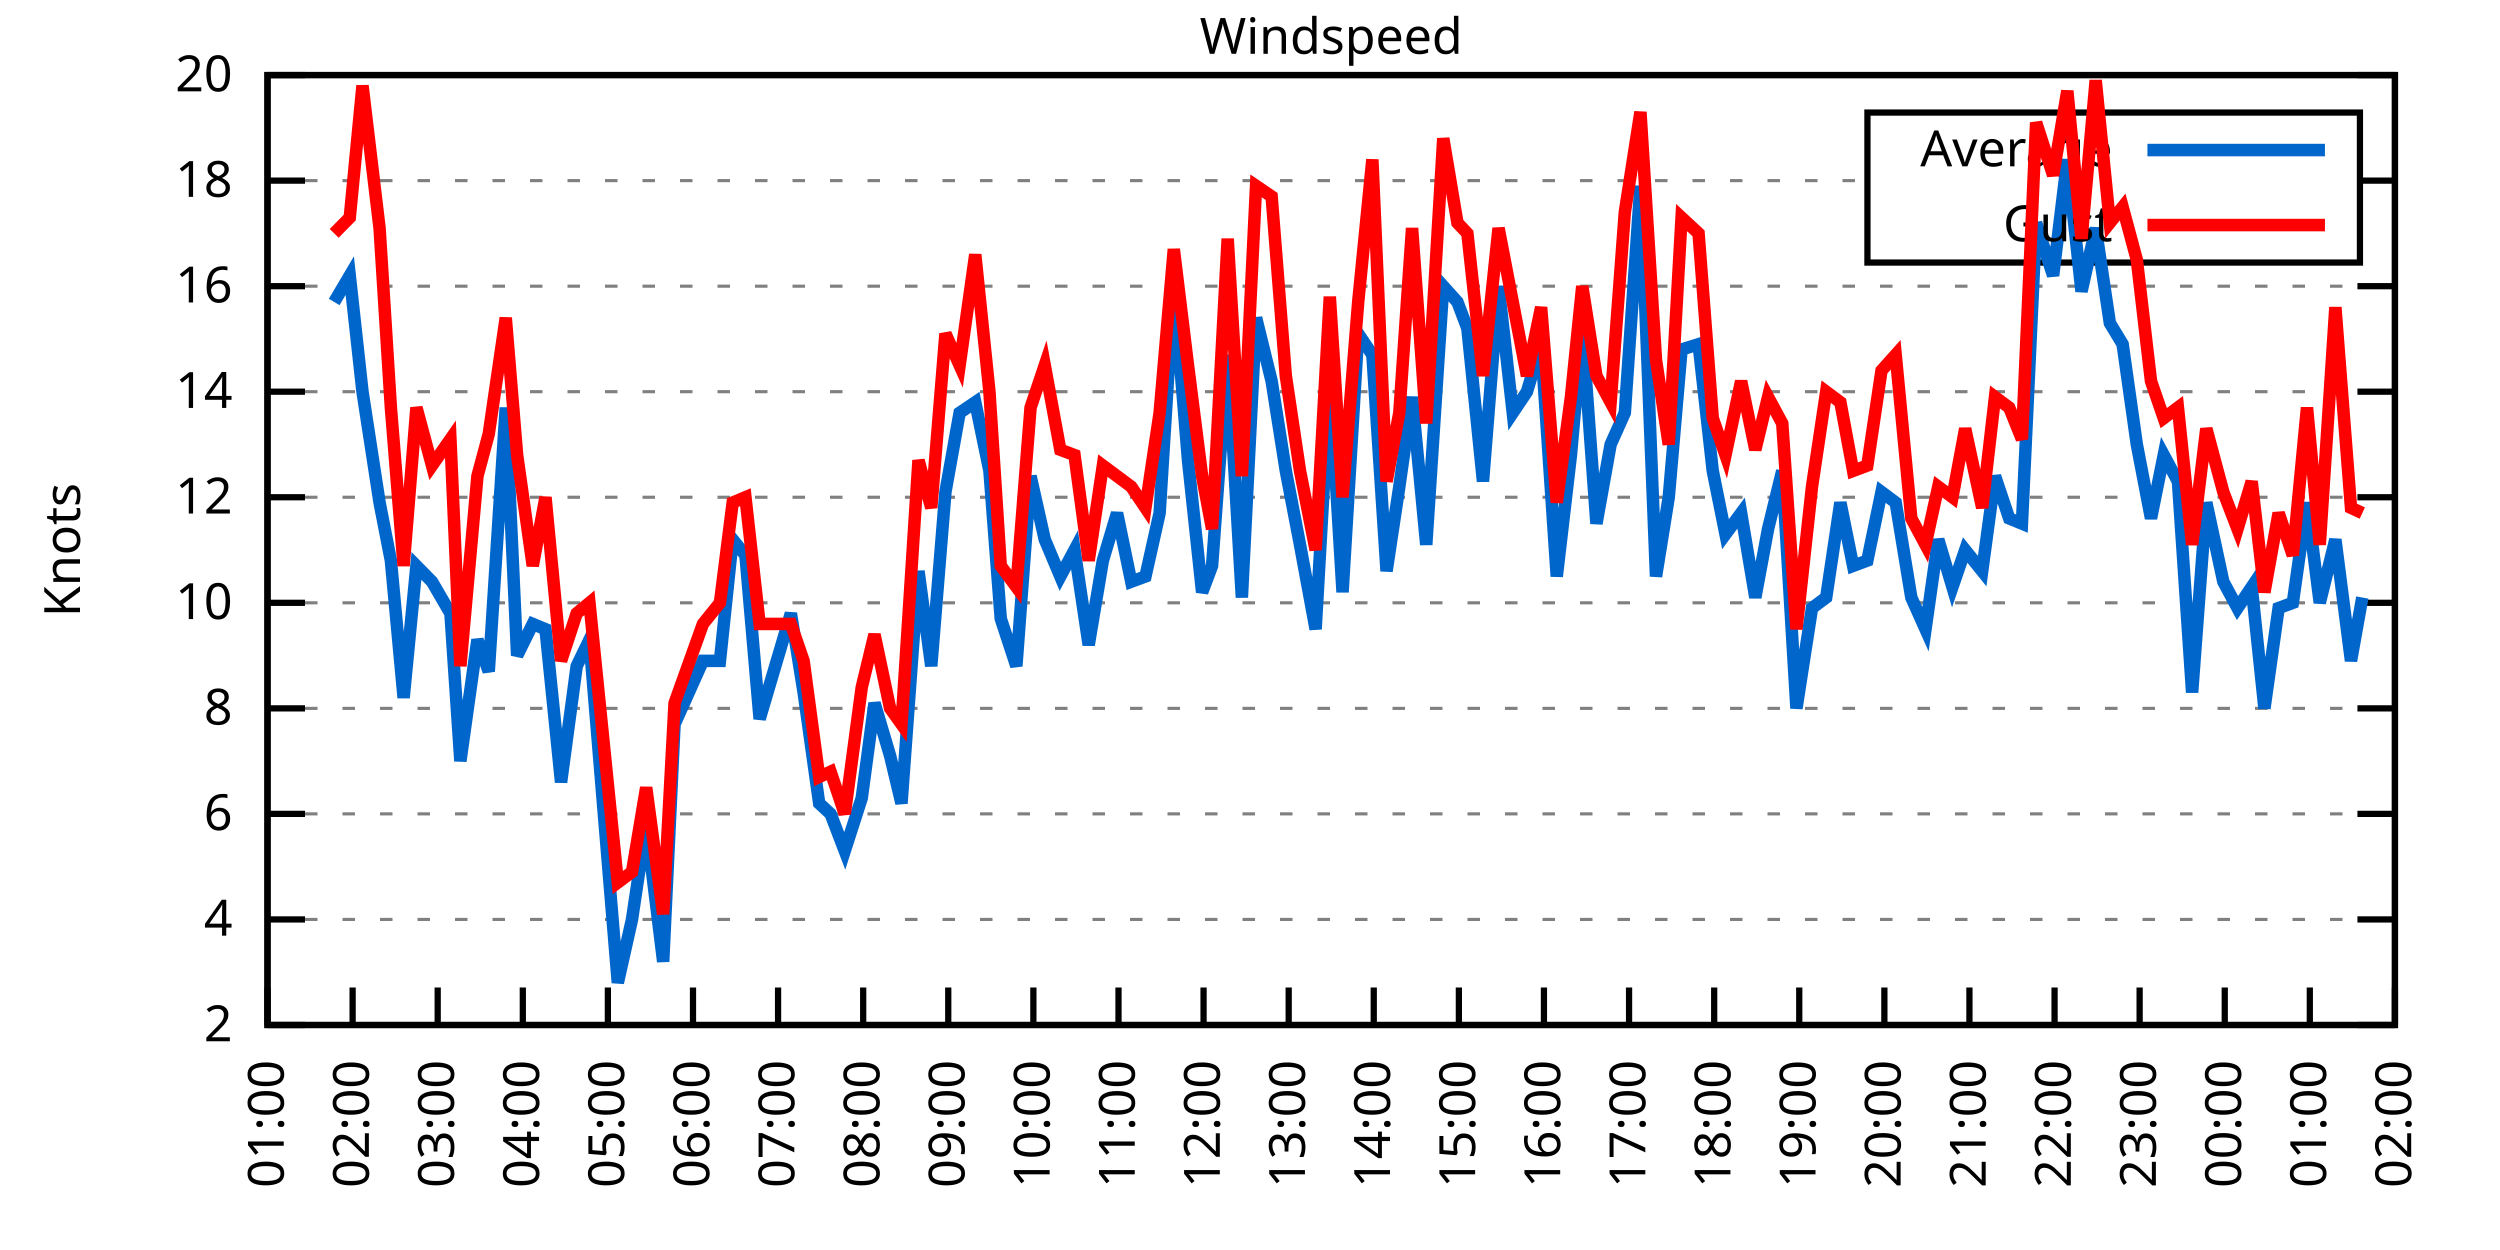
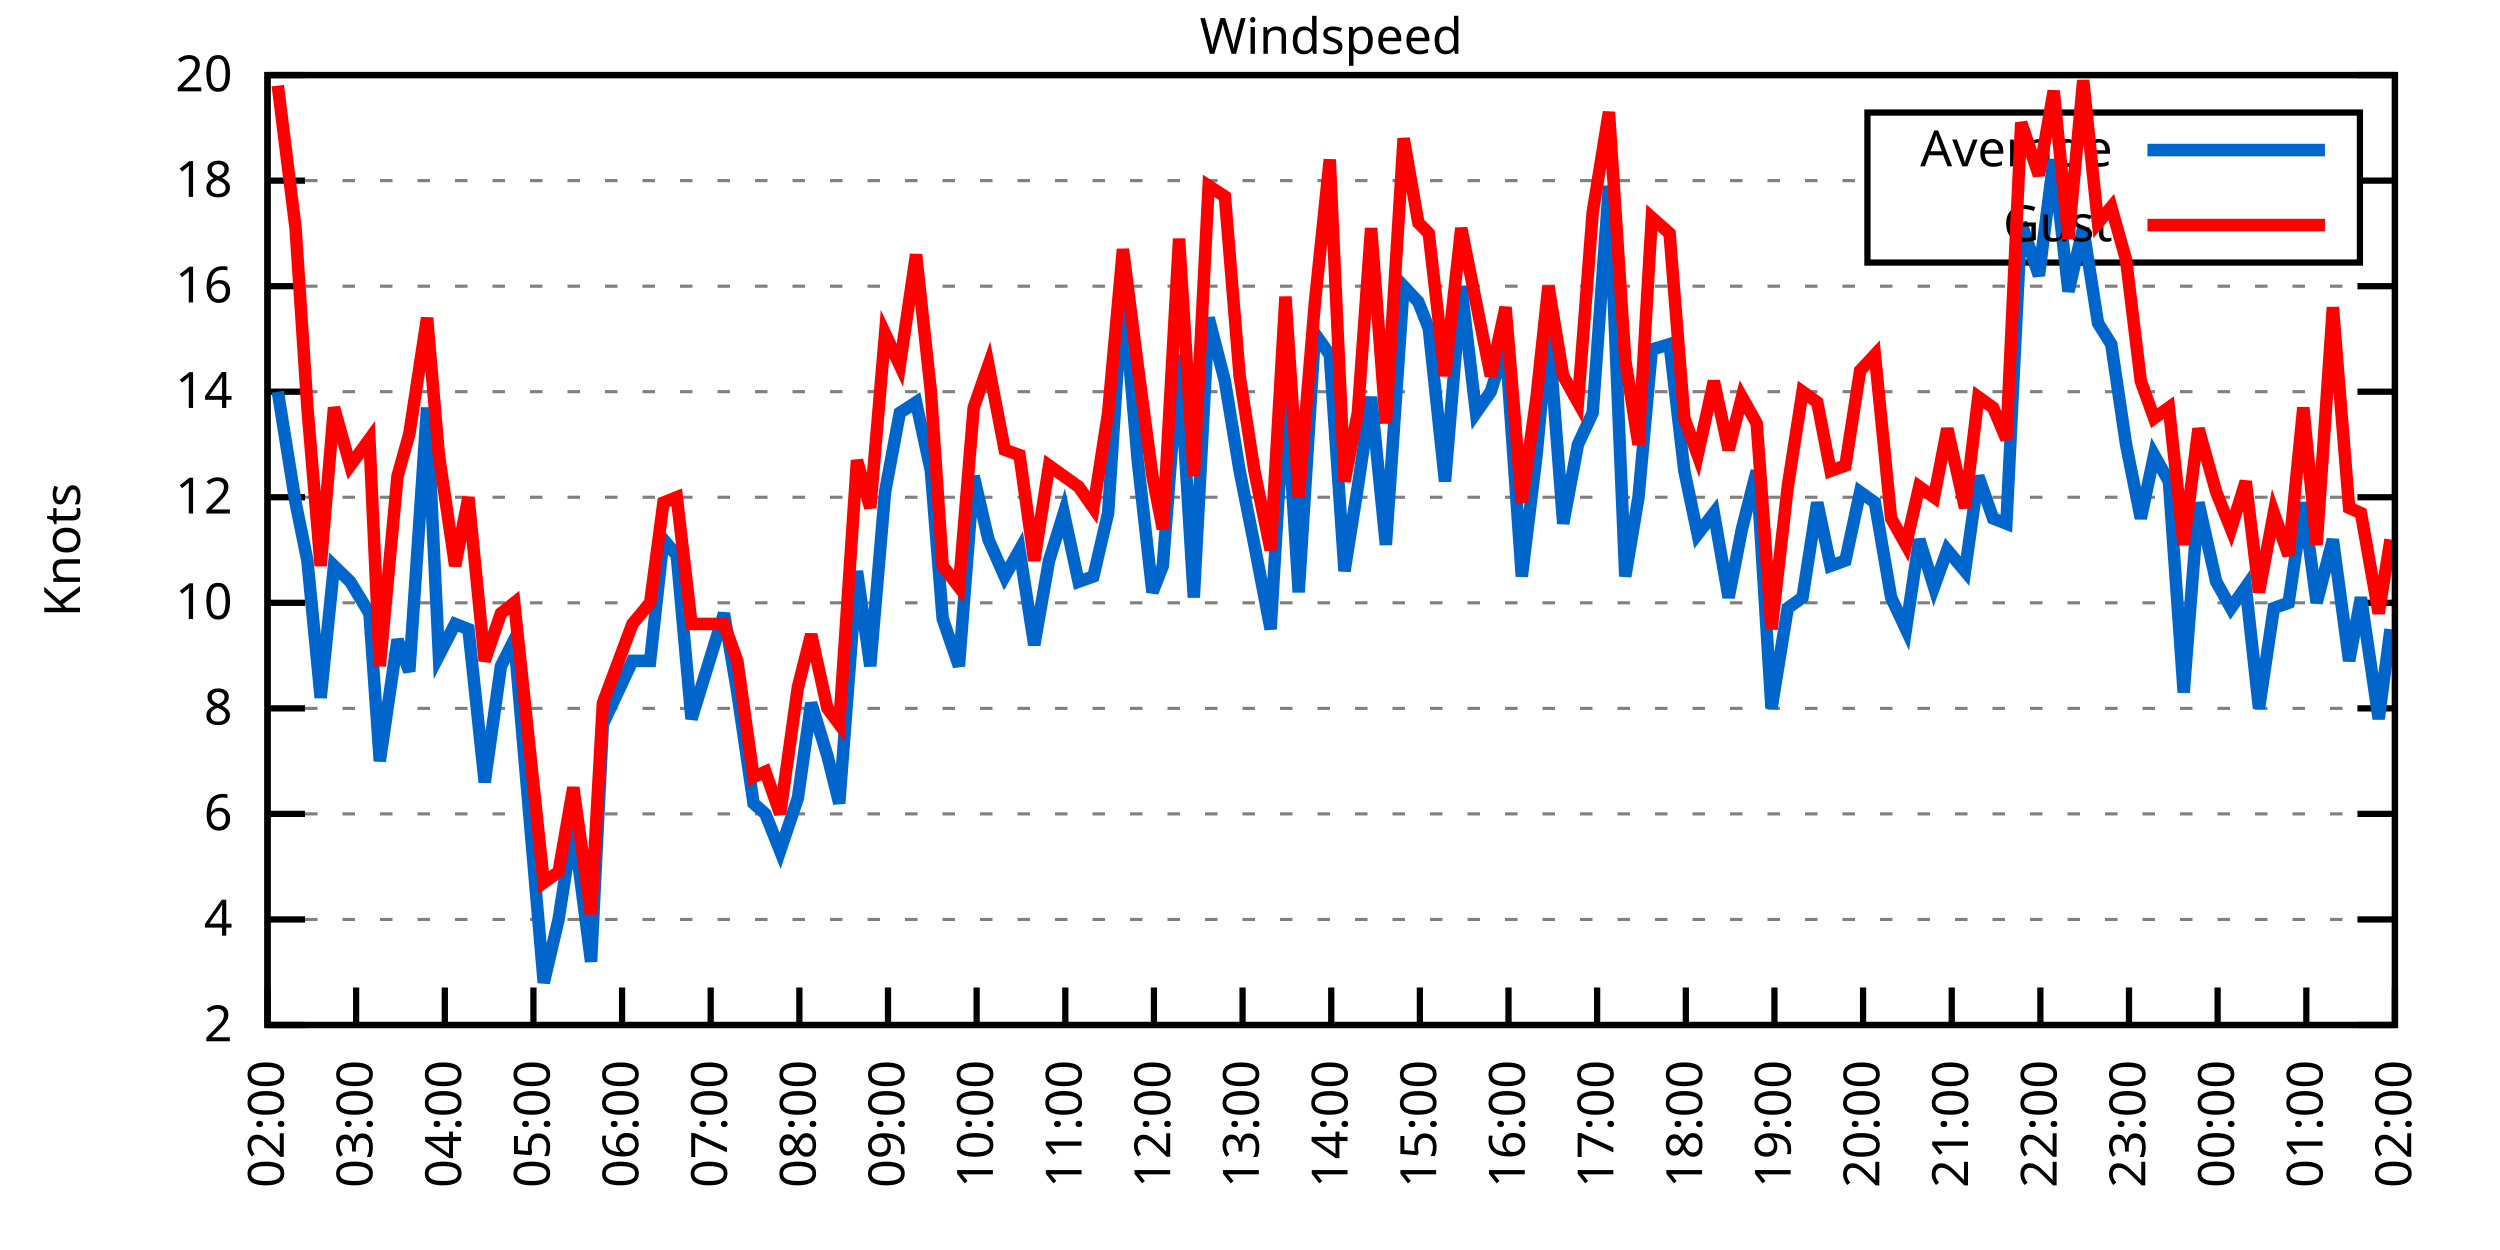
<svg xmlns="http://www.w3.org/2000/svg" xmlns:xlink="http://www.w3.org/1999/xlink" width="400" height="200" viewBox="0 0 400 200">
  <g id="gnuplot_canvas">
    <rect x="0" y="0" width="400" height="200" fill="none" />
    <defs>
      <circle id="gpDot" r="0.5" stroke-width="0.5" stroke="currentColor" />
      <path id="gpPt0" stroke-width="0.333" stroke="currentColor" d="M-1,0 h2 M0,-1 v2" />
      <path id="gpPt1" stroke-width="0.333" stroke="currentColor" d="M-1,-1 L1,1 M1,-1 L-1,1" />
      <path id="gpPt2" stroke-width="0.333" stroke="currentColor" d="M-1,0 L1,0 M0,-1 L0,1 M-1,-1 L1,1 M-1,1 L1,-1" />
      <rect id="gpPt3" stroke-width="0.333" stroke="currentColor" x="-1" y="-1" width="2" height="2" />
      <rect id="gpPt4" stroke-width="0.333" stroke="currentColor" fill="currentColor" x="-1" y="-1" width="2" height="2" />
      <circle id="gpPt5" stroke-width="0.333" stroke="currentColor" cx="0" cy="0" r="1" />
      <use xlink:href="#gpPt5" id="gpPt6" fill="currentColor" stroke="none" />
      <path id="gpPt7" stroke-width="0.333" stroke="currentColor" d="M0,-1.33 L-1.33,0.67 L1.33,0.67 z" />
      <use xlink:href="#gpPt7" id="gpPt8" fill="currentColor" stroke="none" />
      <use xlink:href="#gpPt7" id="gpPt9" stroke="currentColor" transform="rotate(180)" />
      <use xlink:href="#gpPt9" id="gpPt10" fill="currentColor" stroke="none" />
      <use xlink:href="#gpPt3" id="gpPt11" stroke="currentColor" transform="rotate(45)" />
      <use xlink:href="#gpPt11" id="gpPt12" fill="currentColor" stroke="none" />
      <path id="gpPt13" stroke-width="0.333" stroke="currentColor" d="M0,1.330 L1.265,0.411 L0.782,-1.067 L-0.782,-1.076 L-1.265,0.411 z" />
      <use xlink:href="#gpPt13" id="gpPt14" fill="currentColor" stroke="none" />
      <filter id="textbox" filterUnits="objectBoundingBox" x="0" y="0" height="1" width="1">
        <feFlood flood-color="white" flood-opacity="1" result="bgnd" />
        <feComposite in="SourceGraphic" in2="bgnd" operator="atop" />
      </filter>
      <filter id="greybox" filterUnits="objectBoundingBox" x="0" y="0" height="1" width="1">
        <feFlood flood-color="lightgrey" flood-opacity="1" result="grey" />
        <feComposite in="SourceGraphic" in2="grey" operator="atop" />
      </filter>
    </defs>
    <g fill="none" color="white" stroke="currentColor" stroke-width="1.00" stroke-linecap="butt" stroke-linejoin="miter">
</g>
    <g fill="none" color="black" stroke="currentColor" stroke-width="1.00" stroke-linecap="butt" stroke-linejoin="miter">
      <g stroke="none" shape-rendering="crispEdges">
        <polygon fill="rgb(255, 255, 255)" points="42.80,164.00 383.18,164.00 383.18,12.02 42.80,12.02 " />
      </g>
    </g>
    <g fill="none" color="black" stroke="currentColor" stroke-width="1.00" stroke-linecap="butt" stroke-linejoin="miter">
</g>
    <g fill="none" color="black" stroke="black" stroke-width="0.50" stroke-linecap="butt" stroke-linejoin="miter">
</g>
    <g fill="none" color="gray" stroke="currentColor" stroke-width="0.50" stroke-linecap="butt" stroke-linejoin="miter">
      <path stroke="gray" stroke-dasharray="2,4" class="gridline" d="M42.80,164.00 L383.19,164.00  " />
    </g>
    <g fill="none" color="gray" stroke="gray" stroke-width="1.00" stroke-linecap="butt" stroke-linejoin="miter">
</g>
    <g fill="none" color="black" stroke="currentColor" stroke-width="1.00" stroke-linecap="butt" stroke-linejoin="miter">
      <path stroke="black" d="M42.80,164.00 L48.80,164.00 M383.19,164.00 L377.19,164.00  " />
      <g transform="translate(37.20,166.60)" stroke="none" fill="black" font-family="Sans" font-size="8.00" text-anchor="end">
        <text>
          <tspan font-family="Sans"> 2</tspan>
        </text>
      </g>
    </g>
    <g fill="none" color="black" stroke="currentColor" stroke-width="1.00" stroke-linecap="butt" stroke-linejoin="miter">
</g>
    <g fill="none" color="black" stroke="black" stroke-width="0.50" stroke-linecap="butt" stroke-linejoin="miter">
</g>
    <g fill="none" color="gray" stroke="currentColor" stroke-width="0.50" stroke-linecap="butt" stroke-linejoin="miter">
      <path stroke="gray" stroke-dasharray="2,4" class="gridline" d="M42.80,147.11 L383.19,147.11  " />
    </g>
    <g fill="none" color="gray" stroke="gray" stroke-width="1.00" stroke-linecap="butt" stroke-linejoin="miter">
</g>
    <g fill="none" color="black" stroke="currentColor" stroke-width="1.00" stroke-linecap="butt" stroke-linejoin="miter">
      <path stroke="black" d="M42.80,147.11 L48.80,147.11 M383.19,147.11 L377.19,147.11  " />
      <g transform="translate(37.20,149.71)" stroke="none" fill="black" font-family="Sans" font-size="8.00" text-anchor="end">
        <text>
          <tspan font-family="Sans"> 4</tspan>
        </text>
      </g>
    </g>
    <g fill="none" color="black" stroke="currentColor" stroke-width="1.00" stroke-linecap="butt" stroke-linejoin="miter">
</g>
    <g fill="none" color="black" stroke="black" stroke-width="0.50" stroke-linecap="butt" stroke-linejoin="miter">
</g>
    <g fill="none" color="gray" stroke="currentColor" stroke-width="0.50" stroke-linecap="butt" stroke-linejoin="miter">
      <path stroke="gray" stroke-dasharray="2,4" class="gridline" d="M42.80,130.22 L383.19,130.22  " />
    </g>
    <g fill="none" color="gray" stroke="gray" stroke-width="1.00" stroke-linecap="butt" stroke-linejoin="miter">
</g>
    <g fill="none" color="black" stroke="currentColor" stroke-width="1.00" stroke-linecap="butt" stroke-linejoin="miter">
      <path stroke="black" d="M42.80,130.22 L48.80,130.22 M383.19,130.22 L377.19,130.22  " />
      <g transform="translate(37.20,132.82)" stroke="none" fill="black" font-family="Sans" font-size="8.00" text-anchor="end">
        <text>
          <tspan font-family="Sans"> 6</tspan>
        </text>
      </g>
    </g>
    <g fill="none" color="black" stroke="currentColor" stroke-width="1.00" stroke-linecap="butt" stroke-linejoin="miter">
</g>
    <g fill="none" color="black" stroke="black" stroke-width="0.50" stroke-linecap="butt" stroke-linejoin="miter">
</g>
    <g fill="none" color="gray" stroke="currentColor" stroke-width="0.50" stroke-linecap="butt" stroke-linejoin="miter">
      <path stroke="gray" stroke-dasharray="2,4" class="gridline" d="M42.80,113.34 L383.19,113.34  " />
    </g>
    <g fill="none" color="gray" stroke="gray" stroke-width="1.00" stroke-linecap="butt" stroke-linejoin="miter">
</g>
    <g fill="none" color="black" stroke="currentColor" stroke-width="1.00" stroke-linecap="butt" stroke-linejoin="miter">
      <path stroke="black" d="M42.80,113.34 L48.80,113.34 M383.19,113.34 L377.19,113.34  " />
      <g transform="translate(37.20,115.94)" stroke="none" fill="black" font-family="Sans" font-size="8.00" text-anchor="end">
        <text>
          <tspan font-family="Sans"> 8</tspan>
        </text>
      </g>
    </g>
    <g fill="none" color="black" stroke="currentColor" stroke-width="1.00" stroke-linecap="butt" stroke-linejoin="miter">
</g>
    <g fill="none" color="black" stroke="black" stroke-width="0.50" stroke-linecap="butt" stroke-linejoin="miter">
</g>
    <g fill="none" color="gray" stroke="currentColor" stroke-width="0.50" stroke-linecap="butt" stroke-linejoin="miter">
      <path stroke="gray" stroke-dasharray="2,4" class="gridline" d="M42.80,96.45 L383.19,96.45  " />
    </g>
    <g fill="none" color="gray" stroke="gray" stroke-width="1.00" stroke-linecap="butt" stroke-linejoin="miter">
</g>
    <g fill="none" color="black" stroke="currentColor" stroke-width="1.00" stroke-linecap="butt" stroke-linejoin="miter">
      <path stroke="black" d="M42.80,96.45 L48.80,96.45 M383.19,96.45 L377.19,96.45  " />
      <g transform="translate(37.20,99.05)" stroke="none" fill="black" font-family="Sans" font-size="8.00" text-anchor="end">
        <text>
          <tspan font-family="Sans"> 10</tspan>
        </text>
      </g>
    </g>
    <g fill="none" color="black" stroke="currentColor" stroke-width="1.00" stroke-linecap="butt" stroke-linejoin="miter">
</g>
    <g fill="none" color="black" stroke="black" stroke-width="0.50" stroke-linecap="butt" stroke-linejoin="miter">
</g>
    <g fill="none" color="gray" stroke="currentColor" stroke-width="0.50" stroke-linecap="butt" stroke-linejoin="miter">
      <path stroke="gray" stroke-dasharray="2,4" class="gridline" d="M42.80,79.56 L383.19,79.56  " />
    </g>
    <g fill="none" color="gray" stroke="gray" stroke-width="1.00" stroke-linecap="butt" stroke-linejoin="miter">
</g>
    <g fill="none" color="black" stroke="currentColor" stroke-width="1.00" stroke-linecap="butt" stroke-linejoin="miter">
      <path stroke="black" d="M42.80,79.56 L48.80,79.56 M383.19,79.56 L377.19,79.56  " />
      <g transform="translate(37.20,82.16)" stroke="none" fill="black" font-family="Sans" font-size="8.00" text-anchor="end">
        <text>
          <tspan font-family="Sans"> 12</tspan>
        </text>
      </g>
    </g>
    <g fill="none" color="black" stroke="currentColor" stroke-width="1.00" stroke-linecap="butt" stroke-linejoin="miter">
</g>
    <g fill="none" color="black" stroke="black" stroke-width="0.50" stroke-linecap="butt" stroke-linejoin="miter">
</g>
    <g fill="none" color="gray" stroke="currentColor" stroke-width="0.50" stroke-linecap="butt" stroke-linejoin="miter">
      <path stroke="gray" stroke-dasharray="2,4" class="gridline" d="M42.80,62.67 L383.19,62.67  " />
    </g>
    <g fill="none" color="gray" stroke="gray" stroke-width="1.00" stroke-linecap="butt" stroke-linejoin="miter">
</g>
    <g fill="none" color="black" stroke="currentColor" stroke-width="1.00" stroke-linecap="butt" stroke-linejoin="miter">
      <path stroke="black" d="M42.80,62.67 L48.80,62.67 M383.19,62.67 L377.19,62.67  " />
      <g transform="translate(37.20,65.27)" stroke="none" fill="black" font-family="Sans" font-size="8.00" text-anchor="end">
        <text>
          <tspan font-family="Sans"> 14</tspan>
        </text>
      </g>
    </g>
    <g fill="none" color="black" stroke="currentColor" stroke-width="1.00" stroke-linecap="butt" stroke-linejoin="miter">
</g>
    <g fill="none" color="black" stroke="black" stroke-width="0.50" stroke-linecap="butt" stroke-linejoin="miter">
</g>
    <g fill="none" color="gray" stroke="currentColor" stroke-width="0.50" stroke-linecap="butt" stroke-linejoin="miter">
      <path stroke="gray" stroke-dasharray="2,4" class="gridline" d="M42.80,45.79 L383.19,45.79  " />
    </g>
    <g fill="none" color="gray" stroke="gray" stroke-width="1.00" stroke-linecap="butt" stroke-linejoin="miter">
</g>
    <g fill="none" color="black" stroke="currentColor" stroke-width="1.00" stroke-linecap="butt" stroke-linejoin="miter">
      <path stroke="black" d="M42.80,45.79 L48.80,45.79 M383.19,45.79 L377.19,45.79  " />
      <g transform="translate(37.20,48.39)" stroke="none" fill="black" font-family="Sans" font-size="8.00" text-anchor="end">
        <text>
          <tspan font-family="Sans"> 16</tspan>
        </text>
      </g>
    </g>
    <g fill="none" color="black" stroke="currentColor" stroke-width="1.00" stroke-linecap="butt" stroke-linejoin="miter">
</g>
    <g fill="none" color="black" stroke="black" stroke-width="0.50" stroke-linecap="butt" stroke-linejoin="miter">
</g>
    <g fill="none" color="gray" stroke="currentColor" stroke-width="0.50" stroke-linecap="butt" stroke-linejoin="miter">
      <path stroke="gray" stroke-dasharray="2,4" class="gridline" d="M42.80,28.90 L298.79,28.90 M377.59,28.90 L383.19,28.90  " />
    </g>
    <g fill="none" color="gray" stroke="gray" stroke-width="1.00" stroke-linecap="butt" stroke-linejoin="miter">
</g>
    <g fill="none" color="black" stroke="currentColor" stroke-width="1.00" stroke-linecap="butt" stroke-linejoin="miter">
      <path stroke="black" d="M42.80,28.90 L48.80,28.90 M383.19,28.90 L377.19,28.90  " />
      <g transform="translate(37.20,31.50)" stroke="none" fill="black" font-family="Sans" font-size="8.00" text-anchor="end">
        <text>
          <tspan font-family="Sans"> 18</tspan>
        </text>
      </g>
    </g>
    <g fill="none" color="black" stroke="currentColor" stroke-width="1.00" stroke-linecap="butt" stroke-linejoin="miter">
</g>
    <g fill="none" color="black" stroke="black" stroke-width="0.50" stroke-linecap="butt" stroke-linejoin="miter">
</g>
    <g fill="none" color="gray" stroke="currentColor" stroke-width="0.50" stroke-linecap="butt" stroke-linejoin="miter">
      <path stroke="gray" stroke-dasharray="2,4" class="gridline" d="M42.80,12.01 L383.19,12.01  " />
    </g>
    <g fill="none" color="gray" stroke="gray" stroke-width="1.00" stroke-linecap="butt" stroke-linejoin="miter">
</g>
    <g fill="none" color="black" stroke="currentColor" stroke-width="1.00" stroke-linecap="butt" stroke-linejoin="miter">
      <path stroke="black" d="M42.80,12.01 L48.80,12.01 M383.19,12.01 L377.19,12.01  " />
      <g transform="translate(37.20,14.61)" stroke="none" fill="black" font-family="Sans" font-size="8.00" text-anchor="end">
        <text>
          <tspan font-family="Sans"> 20</tspan>
        </text>
      </g>
    </g>
    <g fill="none" color="black" stroke="currentColor" stroke-width="1.00" stroke-linecap="butt" stroke-linejoin="miter">
      <path stroke="black" d="M42.80,164.00 L42.80,158.00  " />
      <g transform="translate(45.40,169.60) rotate(270.00)" stroke="none" fill="black" font-family="Sans" font-size="8.00" text-anchor="end">
        <text>
-           <tspan font-family="Sans">01:00</tspan>
-         </text>
-       </g>
-     </g>
-     <g fill="none" color="black" stroke="currentColor" stroke-width="1.00" stroke-linecap="butt" stroke-linejoin="miter">
-       <path stroke="black" d="M56.42,164.00 L56.42,158.00  " />
-       <g transform="translate(59.02,169.60) rotate(270.00)" stroke="none" fill="black" font-family="Sans" font-size="8.00" text-anchor="end">
-         <text>
          <tspan font-family="Sans">02:00</tspan>
        </text>
      </g>
    </g>
    <g fill="none" color="black" stroke="currentColor" stroke-width="1.00" stroke-linecap="butt" stroke-linejoin="miter">
-       <path stroke="black" d="M70.03,164.00 L70.03,158.00  " />
-       <g transform="translate(72.63,169.60) rotate(270.00)" stroke="none" fill="black" font-family="Sans" font-size="8.00" text-anchor="end">
+       <path stroke="black" d="M56.98,164.00 L56.98,158.00  " />
+       <g transform="translate(59.58,169.60) rotate(270.00)" stroke="none" fill="black" font-family="Sans" font-size="8.00" text-anchor="end">
        <text>
          <tspan font-family="Sans">03:00</tspan>
        </text>
      </g>
    </g>
    <g fill="none" color="black" stroke="currentColor" stroke-width="1.00" stroke-linecap="butt" stroke-linejoin="miter">
-       <path stroke="black" d="M83.65,164.00 L83.65,158.00  " />
-       <g transform="translate(86.25,169.60) rotate(270.00)" stroke="none" fill="black" font-family="Sans" font-size="8.00" text-anchor="end">
+       <path stroke="black" d="M71.17,164.00 L71.17,158.00  " />
+       <g transform="translate(73.77,169.60) rotate(270.00)" stroke="none" fill="black" font-family="Sans" font-size="8.00" text-anchor="end">
        <text>
          <tspan font-family="Sans">04:00</tspan>
        </text>
      </g>
    </g>
    <g fill="none" color="black" stroke="currentColor" stroke-width="1.00" stroke-linecap="butt" stroke-linejoin="miter">
-       <path stroke="black" d="M97.26,164.00 L97.26,158.00  " />
-       <g transform="translate(99.86,169.60) rotate(270.00)" stroke="none" fill="black" font-family="Sans" font-size="8.00" text-anchor="end">
+       <path stroke="black" d="M85.35,164.00 L85.35,158.00  " />
+       <g transform="translate(87.95,169.60) rotate(270.00)" stroke="none" fill="black" font-family="Sans" font-size="8.00" text-anchor="end">
        <text>
          <tspan font-family="Sans">05:00</tspan>
        </text>
      </g>
    </g>
    <g fill="none" color="black" stroke="currentColor" stroke-width="1.00" stroke-linecap="butt" stroke-linejoin="miter">
-       <path stroke="black" d="M110.88,164.00 L110.88,158.00  " />
-       <g transform="translate(113.48,169.60) rotate(270.00)" stroke="none" fill="black" font-family="Sans" font-size="8.00" text-anchor="end">
+       <path stroke="black" d="M99.53,164.00 L99.53,158.00  " />
+       <g transform="translate(102.13,169.60) rotate(270.00)" stroke="none" fill="black" font-family="Sans" font-size="8.00" text-anchor="end">
        <text>
          <tspan font-family="Sans">06:00</tspan>
        </text>
      </g>
    </g>
    <g fill="none" color="black" stroke="currentColor" stroke-width="1.00" stroke-linecap="butt" stroke-linejoin="miter">
-       <path stroke="black" d="M124.49,164.00 L124.49,158.00  " />
-       <g transform="translate(127.09,169.60) rotate(270.00)" stroke="none" fill="black" font-family="Sans" font-size="8.00" text-anchor="end">
+       <path stroke="black" d="M113.71,164.00 L113.71,158.00  " />
+       <g transform="translate(116.31,169.60) rotate(270.00)" stroke="none" fill="black" font-family="Sans" font-size="8.00" text-anchor="end">
        <text>
          <tspan font-family="Sans">07:00</tspan>
        </text>
      </g>
    </g>
    <g fill="none" color="black" stroke="currentColor" stroke-width="1.00" stroke-linecap="butt" stroke-linejoin="miter">
-       <path stroke="black" d="M138.11,164.00 L138.11,158.00  " />
-       <g transform="translate(140.71,169.60) rotate(270.00)" stroke="none" fill="black" font-family="Sans" font-size="8.00" text-anchor="end">
+       <path stroke="black" d="M127.90,164.00 L127.90,158.00  " />
+       <g transform="translate(130.50,169.60) rotate(270.00)" stroke="none" fill="black" font-family="Sans" font-size="8.00" text-anchor="end">
        <text>
          <tspan font-family="Sans">08:00</tspan>
        </text>
      </g>
    </g>
    <g fill="none" color="black" stroke="currentColor" stroke-width="1.00" stroke-linecap="butt" stroke-linejoin="miter">
-       <path stroke="black" d="M151.72,164.00 L151.72,158.00  " />
-       <g transform="translate(154.32,169.60) rotate(270.00)" stroke="none" fill="black" font-family="Sans" font-size="8.00" text-anchor="end">
+       <path stroke="black" d="M142.08,164.00 L142.08,158.00  " />
+       <g transform="translate(144.68,169.60) rotate(270.00)" stroke="none" fill="black" font-family="Sans" font-size="8.00" text-anchor="end">
        <text>
          <tspan font-family="Sans">09:00</tspan>
        </text>
      </g>
    </g>
    <g fill="none" color="black" stroke="currentColor" stroke-width="1.00" stroke-linecap="butt" stroke-linejoin="miter">
-       <path stroke="black" d="M165.34,164.00 L165.34,158.00  " />
-       <g transform="translate(167.94,169.60) rotate(270.00)" stroke="none" fill="black" font-family="Sans" font-size="8.00" text-anchor="end">
+       <path stroke="black" d="M156.26,164.00 L156.26,158.00  " />
+       <g transform="translate(158.86,169.60) rotate(270.00)" stroke="none" fill="black" font-family="Sans" font-size="8.00" text-anchor="end">
        <text>
          <tspan font-family="Sans">10:00</tspan>
        </text>
      </g>
    </g>
    <g fill="none" color="black" stroke="currentColor" stroke-width="1.00" stroke-linecap="butt" stroke-linejoin="miter">
-       <path stroke="black" d="M178.96,164.00 L178.96,158.00  " />
-       <g transform="translate(181.56,169.60) rotate(270.00)" stroke="none" fill="black" font-family="Sans" font-size="8.00" text-anchor="end">
+       <path stroke="black" d="M170.45,164.00 L170.45,158.00  " />
+       <g transform="translate(173.05,169.60) rotate(270.00)" stroke="none" fill="black" font-family="Sans" font-size="8.00" text-anchor="end">
        <text>
          <tspan font-family="Sans">11:00</tspan>
        </text>
      </g>
    </g>
    <g fill="none" color="black" stroke="currentColor" stroke-width="1.00" stroke-linecap="butt" stroke-linejoin="miter">
-       <path stroke="black" d="M192.57,164.00 L192.57,158.00  " />
-       <g transform="translate(195.17,169.60) rotate(270.00)" stroke="none" fill="black" font-family="Sans" font-size="8.00" text-anchor="end">
+       <path stroke="black" d="M184.63,164.00 L184.63,158.00  " />
+       <g transform="translate(187.23,169.60) rotate(270.00)" stroke="none" fill="black" font-family="Sans" font-size="8.00" text-anchor="end">
        <text>
          <tspan font-family="Sans">12:00</tspan>
        </text>
      </g>
    </g>
    <g fill="none" color="black" stroke="currentColor" stroke-width="1.00" stroke-linecap="butt" stroke-linejoin="miter">
-       <path stroke="black" d="M206.19,164.00 L206.19,158.00  " />
-       <g transform="translate(208.79,169.60) rotate(270.00)" stroke="none" fill="black" font-family="Sans" font-size="8.00" text-anchor="end">
+       <path stroke="black" d="M198.81,164.00 L198.81,158.00  " />
+       <g transform="translate(201.41,169.60) rotate(270.00)" stroke="none" fill="black" font-family="Sans" font-size="8.00" text-anchor="end">
        <text>
          <tspan font-family="Sans">13:00</tspan>
        </text>
      </g>
    </g>
    <g fill="none" color="black" stroke="currentColor" stroke-width="1.00" stroke-linecap="butt" stroke-linejoin="miter">
-       <path stroke="black" d="M219.80,164.00 L219.80,158.00  " />
-       <g transform="translate(222.40,169.60) rotate(270.00)" stroke="none" fill="black" font-family="Sans" font-size="8.00" text-anchor="end">
+       <path stroke="black" d="M213.00,164.00 L213.00,158.00  " />
+       <g transform="translate(215.60,169.60) rotate(270.00)" stroke="none" fill="black" font-family="Sans" font-size="8.00" text-anchor="end">
        <text>
          <tspan font-family="Sans">14:00</tspan>
        </text>
      </g>
    </g>
    <g fill="none" color="black" stroke="currentColor" stroke-width="1.00" stroke-linecap="butt" stroke-linejoin="miter">
-       <path stroke="black" d="M233.42,164.00 L233.42,158.00  " />
-       <g transform="translate(236.02,169.60) rotate(270.00)" stroke="none" fill="black" font-family="Sans" font-size="8.00" text-anchor="end">
+       <path stroke="black" d="M227.18,164.00 L227.18,158.00  " />
+       <g transform="translate(229.78,169.60) rotate(270.00)" stroke="none" fill="black" font-family="Sans" font-size="8.00" text-anchor="end">
        <text>
          <tspan font-family="Sans">15:00</tspan>
        </text>
      </g>
    </g>
    <g fill="none" color="black" stroke="currentColor" stroke-width="1.00" stroke-linecap="butt" stroke-linejoin="miter">
-       <path stroke="black" d="M247.03,164.00 L247.03,158.00  " />
-       <g transform="translate(249.63,169.60) rotate(270.00)" stroke="none" fill="black" font-family="Sans" font-size="8.00" text-anchor="end">
+       <path stroke="black" d="M241.36,164.00 L241.36,158.00  " />
+       <g transform="translate(243.96,169.60) rotate(270.00)" stroke="none" fill="black" font-family="Sans" font-size="8.00" text-anchor="end">
        <text>
          <tspan font-family="Sans">16:00</tspan>
        </text>
      </g>
    </g>
    <g fill="none" color="black" stroke="currentColor" stroke-width="1.00" stroke-linecap="butt" stroke-linejoin="miter">
-       <path stroke="black" d="M260.65,164.00 L260.65,158.00  " />
-       <g transform="translate(263.25,169.60) rotate(270.00)" stroke="none" fill="black" font-family="Sans" font-size="8.00" text-anchor="end">
+       <path stroke="black" d="M255.54,164.00 L255.54,158.00  " />
+       <g transform="translate(258.14,169.60) rotate(270.00)" stroke="none" fill="black" font-family="Sans" font-size="8.00" text-anchor="end">
        <text>
          <tspan font-family="Sans">17:00</tspan>
        </text>
      </g>
    </g>
    <g fill="none" color="black" stroke="currentColor" stroke-width="1.00" stroke-linecap="butt" stroke-linejoin="miter">
-       <path stroke="black" d="M274.27,164.00 L274.27,158.00  " />
-       <g transform="translate(276.87,169.60) rotate(270.00)" stroke="none" fill="black" font-family="Sans" font-size="8.00" text-anchor="end">
+       <path stroke="black" d="M269.73,164.00 L269.73,158.00  " />
+       <g transform="translate(272.33,169.60) rotate(270.00)" stroke="none" fill="black" font-family="Sans" font-size="8.00" text-anchor="end">
        <text>
          <tspan font-family="Sans">18:00</tspan>
        </text>
      </g>
    </g>
    <g fill="none" color="black" stroke="currentColor" stroke-width="1.00" stroke-linecap="butt" stroke-linejoin="miter">
-       <path stroke="black" d="M287.88,164.00 L287.88,158.00  " />
-       <g transform="translate(290.48,169.60) rotate(270.00)" stroke="none" fill="black" font-family="Sans" font-size="8.00" text-anchor="end">
+       <path stroke="black" d="M283.91,164.00 L283.91,158.00  " />
+       <g transform="translate(286.51,169.60) rotate(270.00)" stroke="none" fill="black" font-family="Sans" font-size="8.00" text-anchor="end">
        <text>
          <tspan font-family="Sans">19:00</tspan>
        </text>
      </g>
    </g>
    <g fill="none" color="black" stroke="currentColor" stroke-width="1.00" stroke-linecap="butt" stroke-linejoin="miter">
-       <path stroke="black" d="M301.50,164.00 L301.50,158.00  " />
-       <g transform="translate(304.10,169.60) rotate(270.00)" stroke="none" fill="black" font-family="Sans" font-size="8.00" text-anchor="end">
+       <path stroke="black" d="M298.09,164.00 L298.09,158.00  " />
+       <g transform="translate(300.69,169.60) rotate(270.00)" stroke="none" fill="black" font-family="Sans" font-size="8.00" text-anchor="end">
        <text>
          <tspan font-family="Sans">20:00</tspan>
        </text>
      </g>
    </g>
    <g fill="none" color="black" stroke="currentColor" stroke-width="1.00" stroke-linecap="butt" stroke-linejoin="miter">
-       <path stroke="black" d="M315.11,164.00 L315.11,158.00  " />
-       <g transform="translate(317.71,169.60) rotate(270.00)" stroke="none" fill="black" font-family="Sans" font-size="8.00" text-anchor="end">
+       <path stroke="black" d="M312.28,164.00 L312.28,158.00  " />
+       <g transform="translate(314.88,169.60) rotate(270.00)" stroke="none" fill="black" font-family="Sans" font-size="8.00" text-anchor="end">
        <text>
          <tspan font-family="Sans">21:00</tspan>
        </text>
      </g>
    </g>
    <g fill="none" color="black" stroke="currentColor" stroke-width="1.00" stroke-linecap="butt" stroke-linejoin="miter">
-       <path stroke="black" d="M328.73,164.00 L328.73,158.00  " />
-       <g transform="translate(331.33,169.60) rotate(270.00)" stroke="none" fill="black" font-family="Sans" font-size="8.00" text-anchor="end">
+       <path stroke="black" d="M326.46,164.00 L326.46,158.00  " />
+       <g transform="translate(329.06,169.60) rotate(270.00)" stroke="none" fill="black" font-family="Sans" font-size="8.00" text-anchor="end">
        <text>
          <tspan font-family="Sans">22:00</tspan>
        </text>
      </g>
    </g>
    <g fill="none" color="black" stroke="currentColor" stroke-width="1.00" stroke-linecap="butt" stroke-linejoin="miter">
-       <path stroke="black" d="M342.34,164.00 L342.34,158.00  " />
-       <g transform="translate(344.94,169.60) rotate(270.00)" stroke="none" fill="black" font-family="Sans" font-size="8.00" text-anchor="end">
+       <path stroke="black" d="M340.64,164.00 L340.64,158.00  " />
+       <g transform="translate(343.24,169.60) rotate(270.00)" stroke="none" fill="black" font-family="Sans" font-size="8.00" text-anchor="end">
        <text>
          <tspan font-family="Sans">23:00</tspan>
        </text>
      </g>
    </g>
    <g fill="none" color="black" stroke="currentColor" stroke-width="1.00" stroke-linecap="butt" stroke-linejoin="miter">
-       <path stroke="black" d="M355.96,164.00 L355.96,158.00  " />
-       <g transform="translate(358.56,169.60) rotate(270.00)" stroke="none" fill="black" font-family="Sans" font-size="8.00" text-anchor="end">
+       <path stroke="black" d="M354.82,164.00 L354.82,158.00  " />
+       <g transform="translate(357.42,169.60) rotate(270.00)" stroke="none" fill="black" font-family="Sans" font-size="8.00" text-anchor="end">
        <text>
          <tspan font-family="Sans">00:00</tspan>
        </text>
      </g>
    </g>
    <g fill="none" color="black" stroke="currentColor" stroke-width="1.00" stroke-linecap="butt" stroke-linejoin="miter">
-       <path stroke="black" d="M369.57,164.00 L369.57,158.00  " />
-       <g transform="translate(372.17,169.60) rotate(270.00)" stroke="none" fill="black" font-family="Sans" font-size="8.00" text-anchor="end">
+       <path stroke="black" d="M369.01,164.00 L369.01,158.00  " />
+       <g transform="translate(371.61,169.60) rotate(270.00)" stroke="none" fill="black" font-family="Sans" font-size="8.00" text-anchor="end">
        <text>
          <tspan font-family="Sans">01:00</tspan>
        </text>
      </g>
    </g>
    <g fill="none" color="black" stroke="currentColor" stroke-width="1.00" stroke-linecap="butt" stroke-linejoin="miter">
      <path stroke="black" d="M383.19,164.00 L383.19,158.00  " />
      <g transform="translate(385.79,169.60) rotate(270.00)" stroke="none" fill="black" font-family="Sans" font-size="8.00" text-anchor="end">
        <text>
          <tspan font-family="Sans">02:00</tspan>
        </text>
      </g>
    </g>
    <g fill="none" color="black" stroke="currentColor" stroke-width="1.00" stroke-linecap="butt" stroke-linejoin="miter">
</g>
    <g fill="none" color="black" stroke="currentColor" stroke-width="1.00" stroke-linecap="butt" stroke-linejoin="miter">
      <path stroke="black" d="M42.80,12.01 L42.80,164.00 L383.19,164.00 L383.19,12.01 L42.80,12.01 Z  " />
    </g>
    <g fill="none" color="black" stroke="currentColor" stroke-width="1.00" stroke-linecap="butt" stroke-linejoin="miter">
</g>
    <g fill="none" color="black" stroke="currentColor" stroke-width="1.00" stroke-linecap="butt" stroke-linejoin="miter">
      <path stroke="black" d="M298.79,42.01 L298.79,18.01 L377.59,18.01 L377.59,42.01 L298.79,42.01 Z  " />
    </g>
    <g id="Windspeed_plot_1">
      <g fill="none" color="white" stroke="black" stroke-width="2.00" stroke-linecap="butt" stroke-linejoin="miter">
</g>
      <g fill="none" color="black" stroke="currentColor" stroke-width="2.00" stroke-linecap="butt" stroke-linejoin="miter">
        <g transform="translate(337.99,26.61)" stroke="none" fill="black" font-family="Sans" font-size="8.00" text-anchor="end">
          <text>
            <tspan font-family="Sans">Average</tspan>
          </text>
        </g>
      </g>
      <g fill="none" color="black" stroke="currentColor" stroke-width="2.00" stroke-linecap="butt" stroke-linejoin="miter">
-         <path stroke="rgb(  0, 102, 204)" d="M343.59,24.01 L371.99,24.01 M53.47,48.32 L55.96,44.10 L58.00,62.67 L60.73,80.41 L62.54,89.69 L64.58,111.65   L66.63,90.54 L69.12,93.07 L72.07,98.14 L73.66,121.78 L76.39,102.36 L78.20,107.43 L80.92,65.21 L82.74,104.89   L85.24,99.83 L87.28,100.67 L89.77,125.16 L92.27,106.58 L94.31,102.36 L98.85,157.24 L101.12,147.11 L103.39,131.91   L106.11,153.87 L107.93,115.87 L112.47,105.74 L115.19,105.74 L117.23,86.32 L119.27,88.85 L121.54,115.03 L126.54,98.14   L128.58,110.80 L131.07,128.54 L132.89,130.22 L135.16,136.14 L137.88,127.69 L139.92,112.49 L142.42,120.94 L144.24,128.54   L146.96,91.38 L149.00,106.58 L151.27,78.72 L153.54,66.05 L156.04,64.36 L158.31,75.34 L160.12,98.98 L162.62,106.58   L164.89,76.18 L167.16,86.32 L169.65,92.23 L171.92,88.00 L174.19,103.20 L176.46,89.69 L178.73,82.09 L181.00,93.07   L183.27,92.23 L185.54,82.09 L187.81,45.79 L190.08,73.65 L192.34,94.76 L193.93,90.54 L196.43,56.76 L198.70,95.60   L200.97,50.85 L203.46,60.98 L205.73,75.34 L208.00,87.16 L210.50,100.67 L212.77,60.98 L214.81,94.76 L217.31,53.39   L219.58,56.76 L221.85,91.38 L223.89,77.87 L225.93,63.52 L228.20,87.16 L230.92,45.79 L233.19,48.32 L234.78,52.54   L237.28,77.03 L239.77,45.79 L242.04,66.05 L244.31,62.67 L246.58,55.07 L249.08,92.23 L251.35,72.81 L253.16,52.54   L255.43,83.78 L257.70,71.12 L259.97,66.05 L262.47,29.74 L264.96,92.23 L267.00,79.56 L269.05,55.92 L271.77,55.07   L274.04,75.34 L276.08,85.47 L278.58,82.09 L280.85,95.60 L282.89,84.63 L285.16,75.34 L287.43,113.34 L289.92,97.29   L292.19,95.60 L294.46,80.41 L296.50,90.54 L298.77,89.69 L301.04,78.72 L303.31,80.41 L305.81,95.60 L308.08,100.67   L310.12,86.32 L312.39,93.92 L314.43,88.00 L317.15,91.38 L319.20,76.18 L321.47,82.94 L323.51,83.78 L325.78,35.65   L328.50,44.10 L330.77,25.52 L333.04,46.63 L335.31,36.50 L337.58,51.70 L339.62,55.07 L341.89,71.12 L344.16,82.94   L346.20,72.81 L348.47,77.03 L350.74,110.80 L353.01,80.41 L355.73,93.07 L358.00,97.29 L360.27,93.92 L362.31,113.34   L364.58,97.29 L366.85,96.45 L369.12,80.41 L371.16,96.45 L373.66,86.32 L376.16,105.74 L377.97,95.60  " />
+         <path stroke="rgb(  0, 102, 204)" d="M343.59,24.01 L371.99,24.01 M44.45,62.67 L47.29,80.41 L49.18,89.69 L51.31,111.65 L53.44,90.54 L56.04,93.07   L59.11,98.14 L60.77,121.78 L63.60,102.36 L65.49,107.43 L68.33,65.21 L70.22,104.89 L72.82,99.83 L74.95,100.67   L77.55,125.16 L80.15,106.58 L82.28,102.36 L87.00,157.24 L89.37,147.11 L91.73,131.91 L94.57,153.87 L96.46,115.87   L101.19,105.74 L104.02,105.74 L106.15,86.32 L108.28,88.85 L110.64,115.03 L115.84,98.14 L117.97,110.80 L120.57,128.54   L122.46,130.22 L124.82,136.14 L127.66,127.69 L129.79,112.49 L132.39,120.94 L134.28,128.54 L137.12,91.38 L139.24,106.58   L141.61,78.72 L143.97,66.05 L146.57,64.36 L148.94,75.34 L150.83,98.98 L153.43,106.58 L155.79,76.18 L158.15,86.32   L160.75,92.23 L163.12,88.00 L165.48,103.20 L167.85,89.69 L170.21,82.09 L172.57,93.07 L174.94,92.23 L177.30,82.09   L179.67,45.79 L182.03,73.65 L184.39,94.76 L186.05,90.54 L188.65,56.76 L191.01,95.60 L193.38,50.85 L195.98,60.98   L198.34,75.34 L200.70,87.16 L203.30,100.67 L205.67,60.98 L207.79,94.76 L210.39,53.39 L212.76,56.76 L215.12,91.38   L217.25,77.87 L219.38,63.52 L221.74,87.16 L224.58,45.79 L226.94,48.32 L228.60,52.54 L231.20,77.03 L233.80,45.79   L236.16,66.05 L238.52,62.67 L240.89,55.07 L243.49,92.23 L245.85,72.81 L247.74,52.54 L250.11,83.78 L252.47,71.12   L254.83,66.05 L257.43,29.74 L260.04,92.23 L262.16,79.56 L264.29,55.92 L267.13,55.07 L269.49,75.34 L271.62,85.47   L274.22,82.09 L276.58,95.60 L278.71,84.63 L281.07,75.34 L283.44,113.34 L286.04,97.29 L288.40,95.60 L290.76,80.41   L292.89,90.54 L295.26,89.69 L297.62,78.72 L299.98,80.41 L302.58,95.60 L304.95,100.67 L307.08,86.32 L309.44,93.92   L311.57,88.00 L314.40,91.38 L316.53,76.18 L318.89,82.94 L321.02,83.78 L323.39,35.65 L326.22,44.10 L328.59,25.52   L330.95,46.63 L333.31,36.50 L335.68,51.70 L337.80,55.07 L340.17,71.12 L342.53,82.94 L344.66,72.81 L347.02,77.03   L349.39,110.80 L351.75,80.41 L354.59,93.07 L356.95,97.29 L359.32,93.92 L361.44,113.34 L363.81,97.29 L366.17,96.45   L368.53,80.41 L370.66,96.45 L373.26,86.32 L375.86,105.74 L377.75,95.60 L380.59,115.03 L382.48,100.67  " />
      </g>
    </g>
    <g id="Windspeed_plot_2">
      <g fill="none" color="black" stroke="currentColor" stroke-width="2.00" stroke-linecap="butt" stroke-linejoin="miter">
        <g transform="translate(337.99,38.61)" stroke="none" fill="black" font-family="Sans" font-size="8.00" text-anchor="end">
          <text>
            <tspan font-family="Sans">Gust</tspan>
          </text>
        </g>
      </g>
      <g fill="none" color="black" stroke="currentColor" stroke-width="2.00" stroke-linecap="butt" stroke-linejoin="miter">
-         <path stroke="rgb(255,   0,   0)" d="M343.59,36.01 L371.99,36.01 M53.47,37.34 L55.96,34.81 L58.00,13.70 L60.73,36.50 L62.54,65.21 L64.58,90.54   L66.63,65.21 L69.12,74.49 L72.07,70.27 L73.66,106.58 L76.39,76.18 L78.20,69.43 L80.92,50.85 L82.74,72.81   L85.24,90.54 L87.28,79.56 L89.77,105.74 L92.27,98.14 L94.31,96.45 L98.85,141.20 L101.12,139.51 L103.39,126.00   L106.11,146.27 L107.93,112.49 L112.47,99.83 L115.19,96.45 L117.23,80.41 L119.27,79.56 L121.54,99.83 L126.54,99.83   L128.58,105.74 L131.07,124.31 L132.89,123.47 L135.16,130.22 L137.88,109.96 L139.92,101.52 L142.42,113.34 L144.24,115.87   L146.96,73.65 L149.00,81.25 L151.27,53.39 L153.54,58.45 L156.04,40.72 L158.31,62.67 L160.12,90.54 L162.62,93.92   L164.89,65.21 L167.16,58.45 L169.65,71.96 L171.92,72.81 L174.19,89.69 L176.46,74.49 L178.73,76.18 L181.00,77.87   L183.27,81.25 L185.54,66.05 L187.81,39.87 L190.08,58.45 L192.34,76.18 L193.93,84.63 L196.43,38.19 L198.70,76.18   L200.97,29.74 L203.46,31.43 L205.73,60.14 L208.00,75.34 L210.50,88.00 L212.77,47.47 L214.81,79.56 L217.31,48.32   L219.58,25.52 L221.85,77.03 L223.89,66.05 L225.93,36.50 L228.20,67.74 L230.92,22.14 L233.19,35.65 L234.78,37.34   L237.28,60.14 L239.77,36.50 L242.04,48.32 L244.31,60.14 L246.58,49.16 L249.08,80.41 L251.35,63.52 L253.16,45.79   L255.43,60.14 L257.70,64.36 L259.97,33.96 L262.47,17.92 L264.96,57.61 L267.00,71.12 L269.05,34.81 L271.77,37.34   L274.04,66.90 L276.08,72.81 L278.58,60.98 L280.85,71.96 L282.89,63.52 L285.16,67.74 L287.43,100.67 L289.92,77.87   L292.19,62.67 L294.46,64.36 L296.50,75.34 L298.77,74.49 L301.04,59.30 L303.31,56.76 L305.81,82.94 L308.08,87.16   L310.12,77.87 L312.39,79.56 L314.43,68.58 L317.15,81.25 L319.20,63.52 L321.47,65.21 L323.51,70.27 L325.78,19.61   L328.50,28.05 L330.77,14.54 L333.04,38.19 L335.31,12.85 L337.58,35.65 L339.62,33.12 L341.89,41.56 L344.16,60.98   L346.20,66.90 L348.47,65.21 L350.74,87.16 L353.01,68.58 L355.73,78.72 L358.00,84.63 L360.27,77.03 L362.31,94.76   L364.58,82.09 L366.85,88.85 L369.12,65.21 L371.16,87.16 L373.66,49.16 L376.16,81.25 L377.97,82.09  " />
+         <path stroke="rgb(255,   0,   0)" d="M343.59,36.01 L371.99,36.01 M44.45,13.70 L47.29,36.50 L49.18,65.21 L51.31,90.54 L53.44,65.21 L56.04,74.49   L59.11,70.27 L60.77,106.58 L63.60,76.18 L65.49,69.43 L68.33,50.85 L70.22,72.81 L72.82,90.54 L74.95,79.56   L77.55,105.74 L80.15,98.14 L82.28,96.45 L87.00,141.20 L89.37,139.51 L91.73,126.00 L94.57,146.27 L96.46,112.49   L101.19,99.83 L104.02,96.45 L106.15,80.41 L108.28,79.56 L110.64,99.83 L115.84,99.83 L117.97,105.74 L120.57,124.31   L122.46,123.47 L124.82,130.22 L127.66,109.96 L129.79,101.52 L132.39,113.34 L134.28,115.87 L137.12,73.65 L139.24,81.25   L141.61,53.39 L143.97,58.45 L146.57,40.72 L148.94,62.67 L150.83,90.54 L153.43,93.92 L155.79,65.21 L158.15,58.45   L160.75,71.96 L163.12,72.81 L165.48,89.69 L167.85,74.49 L170.21,76.18 L172.57,77.87 L174.94,81.25 L177.30,66.05   L179.67,39.87 L182.03,58.45 L184.39,76.18 L186.05,84.63 L188.65,38.19 L191.01,76.18 L193.38,29.74 L195.98,31.43   L198.34,60.14 L200.70,75.34 L203.30,88.00 L205.67,47.47 L207.79,79.56 L210.39,48.32 L212.76,25.52 L215.12,77.03   L217.25,66.05 L219.38,36.50 L221.74,67.74 L224.58,22.14 L226.94,35.65 L228.60,37.34 L231.20,60.14 L233.80,36.50   L236.16,48.32 L238.52,60.14 L240.89,49.16 L243.49,80.41 L245.85,63.52 L247.74,45.79 L250.11,60.14 L252.47,64.36   L254.83,33.96 L257.43,17.92 L260.04,57.61 L262.16,71.12 L264.29,34.81 L267.13,37.34 L269.49,66.90 L271.62,72.81   L274.22,60.98 L276.58,71.96 L278.71,63.52 L281.07,67.74 L283.44,100.67 L286.04,77.87 L288.40,62.67 L290.76,64.36   L292.89,75.34 L295.26,74.49 L297.62,59.30 L299.98,56.76 L302.58,82.94 L304.95,87.16 L307.08,77.87 L309.44,79.56   L311.57,68.58 L314.40,81.25 L316.53,63.52 L318.89,65.21 L321.02,70.27 L323.39,19.61 L326.22,28.05 L328.59,14.54   L330.95,38.19 L333.31,12.85 L335.68,35.65 L337.80,33.12 L340.17,41.56 L342.53,60.98 L344.66,66.90 L347.02,65.21   L349.39,87.16 L351.75,68.58 L354.59,78.72 L356.95,84.63 L359.32,77.03 L361.44,94.76 L363.81,82.09 L366.17,88.85   L368.53,65.21 L370.66,87.16 L373.26,49.16 L375.86,81.25 L377.75,82.09 L380.59,98.14 L382.48,86.32  " />
      </g>
    </g>
    <g fill="none" color="black" stroke="currentColor" stroke-width="2.00" stroke-linecap="butt" stroke-linejoin="miter">
</g>
    <g fill="none" color="black" stroke="black" stroke-width="1.00" stroke-linecap="butt" stroke-linejoin="miter">
</g>
    <g fill="none" color="black" stroke="currentColor" stroke-width="1.00" stroke-linecap="butt" stroke-linejoin="miter">
      <path stroke="black" d="M42.80,12.01 L42.80,164.00 L383.19,164.00 L383.19,12.01 L42.80,12.01 Z  " />
      <g transform="translate(12.80,88.01) rotate(270.00)" stroke="none" fill="black" font-family="Sans" font-size="8.00" text-anchor="middle">
        <text>
          <tspan font-family="Sans">Knots</tspan>
        </text>
      </g>
    </g>
    <g fill="none" color="black" stroke="currentColor" stroke-width="1.00" stroke-linecap="butt" stroke-linejoin="miter">
</g>
    <g fill="none" color="black" stroke="currentColor" stroke-width="1.00" stroke-linecap="butt" stroke-linejoin="miter">
      <g transform="translate(212.99,8.61)" stroke="none" fill="black" font-family="Sans" font-size="8.00" text-anchor="middle">
        <text>
          <tspan font-family="Sans">Windspeed</tspan>
        </text>
      </g>
    </g>
    <g fill="none" color="black" stroke="currentColor" stroke-width="1.00" stroke-linecap="butt" stroke-linejoin="miter">
</g>
  </g>
</svg>
